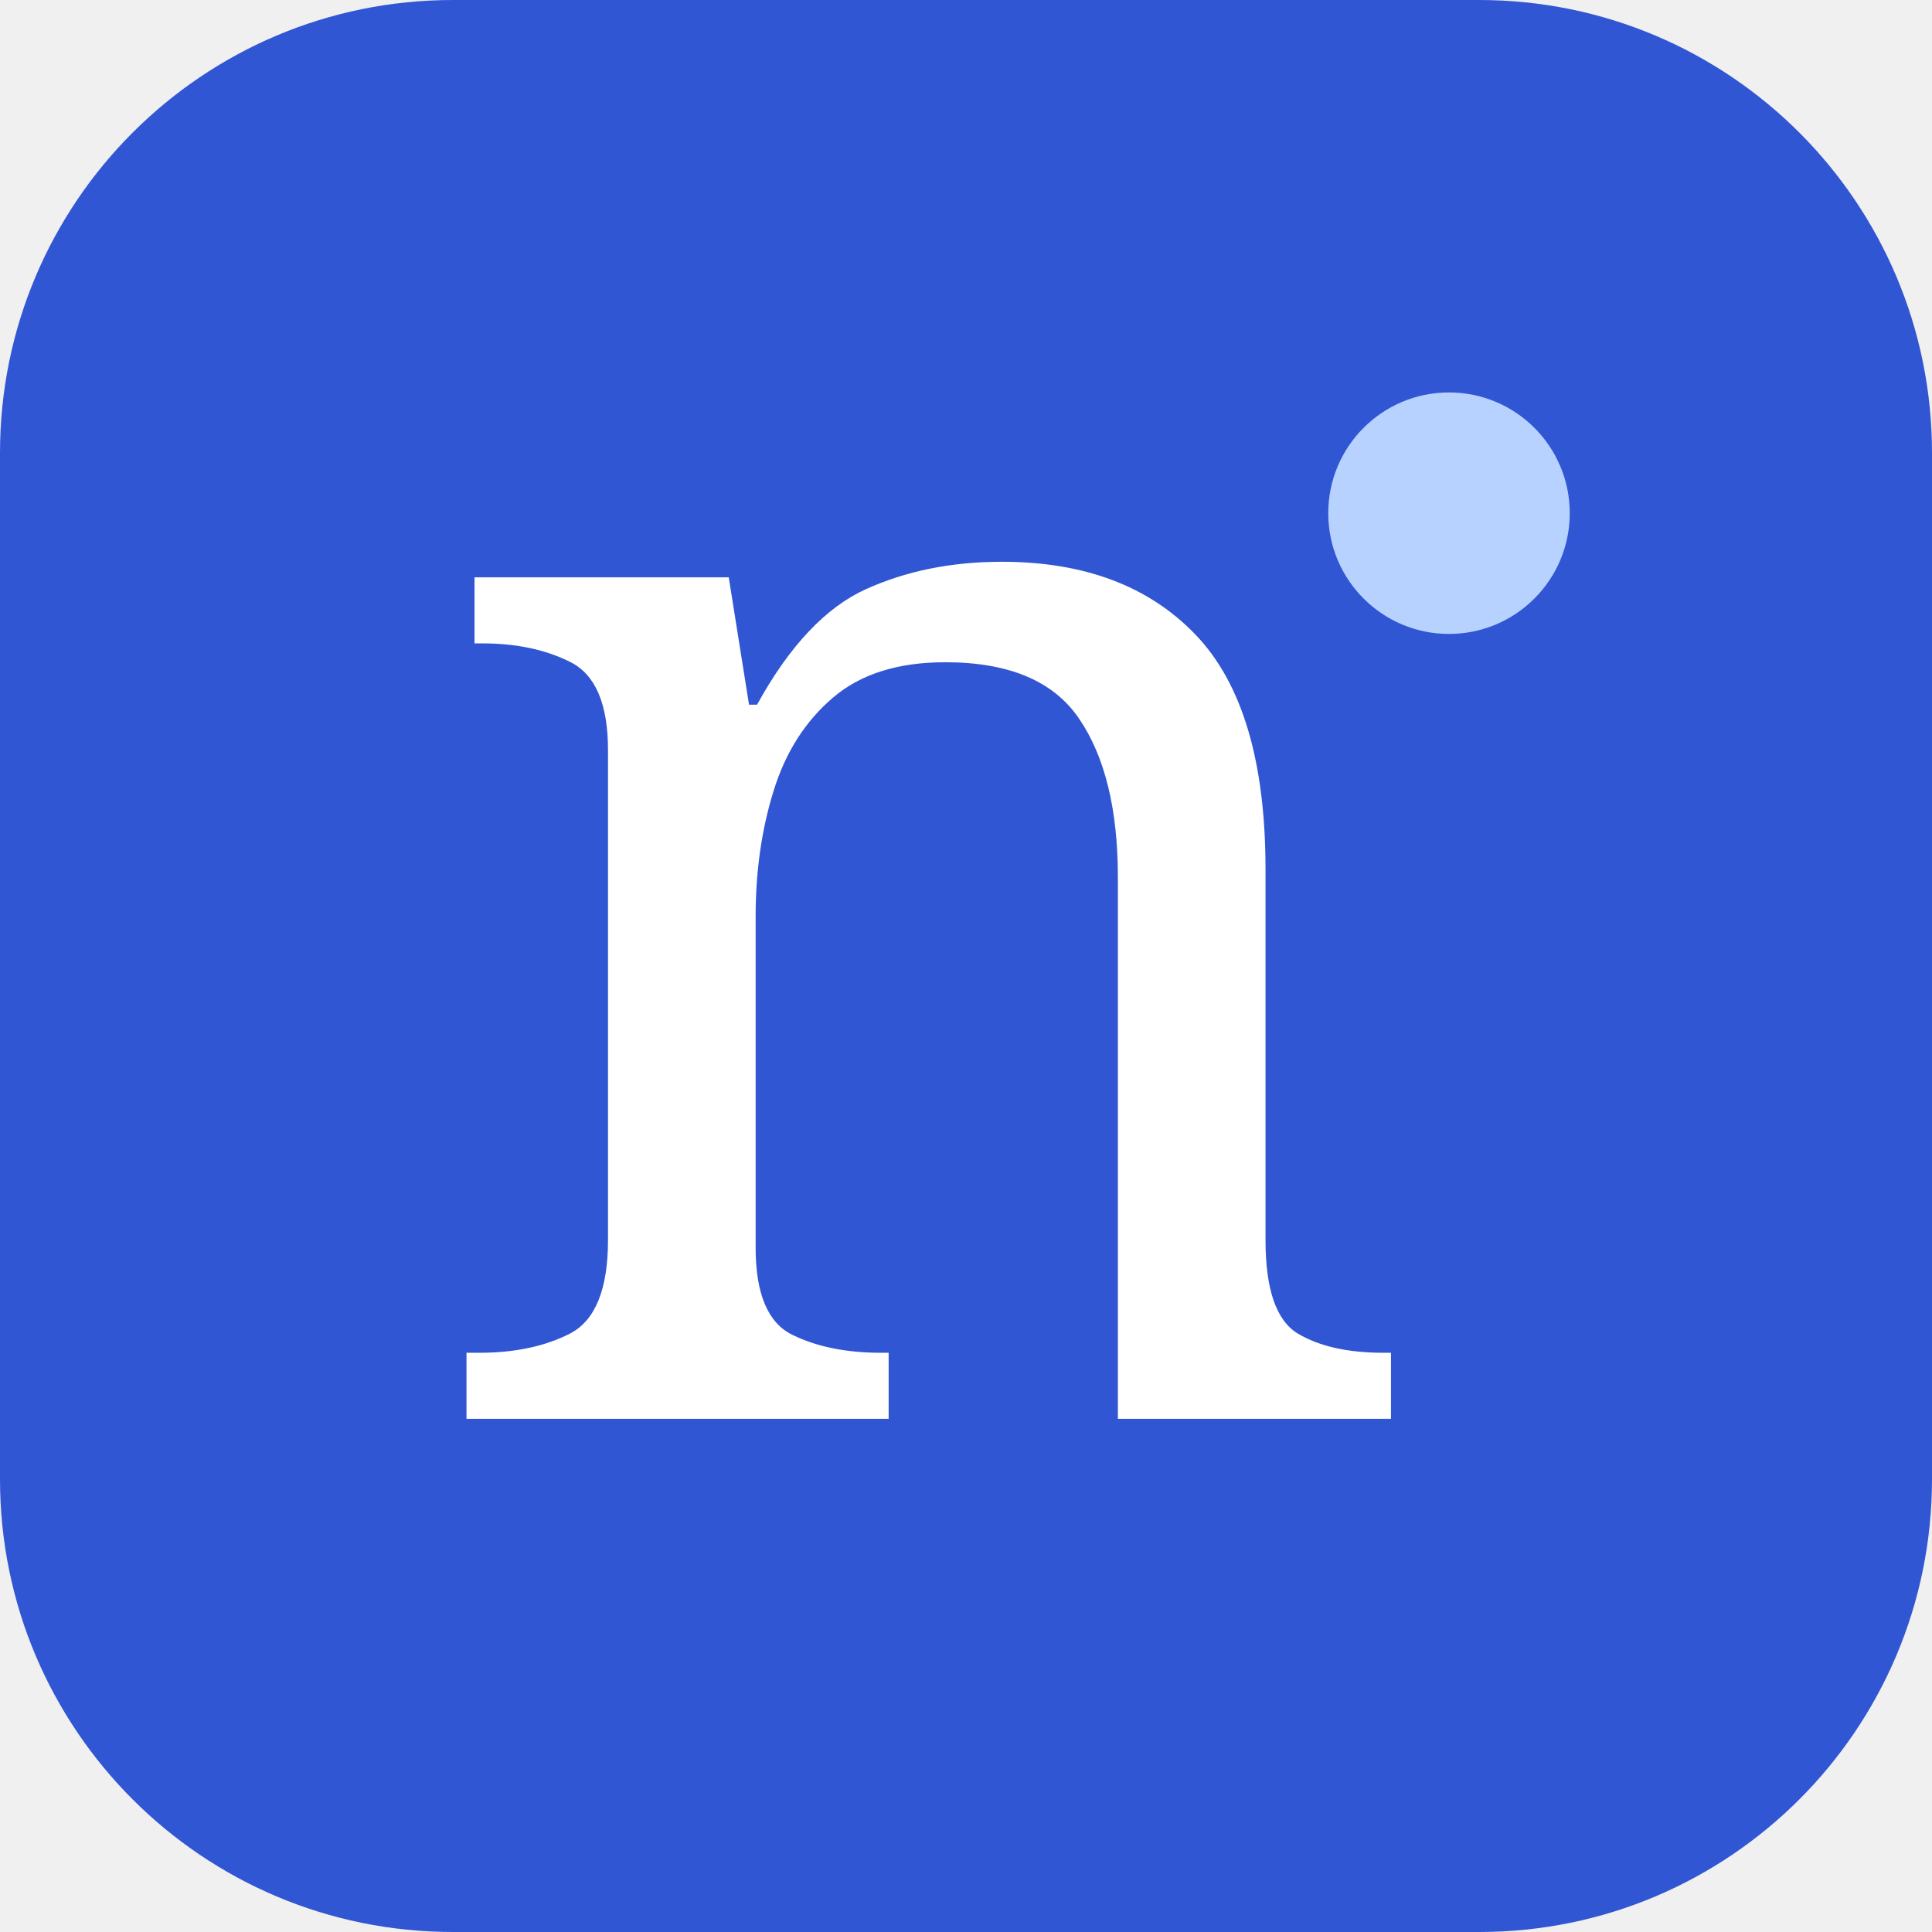
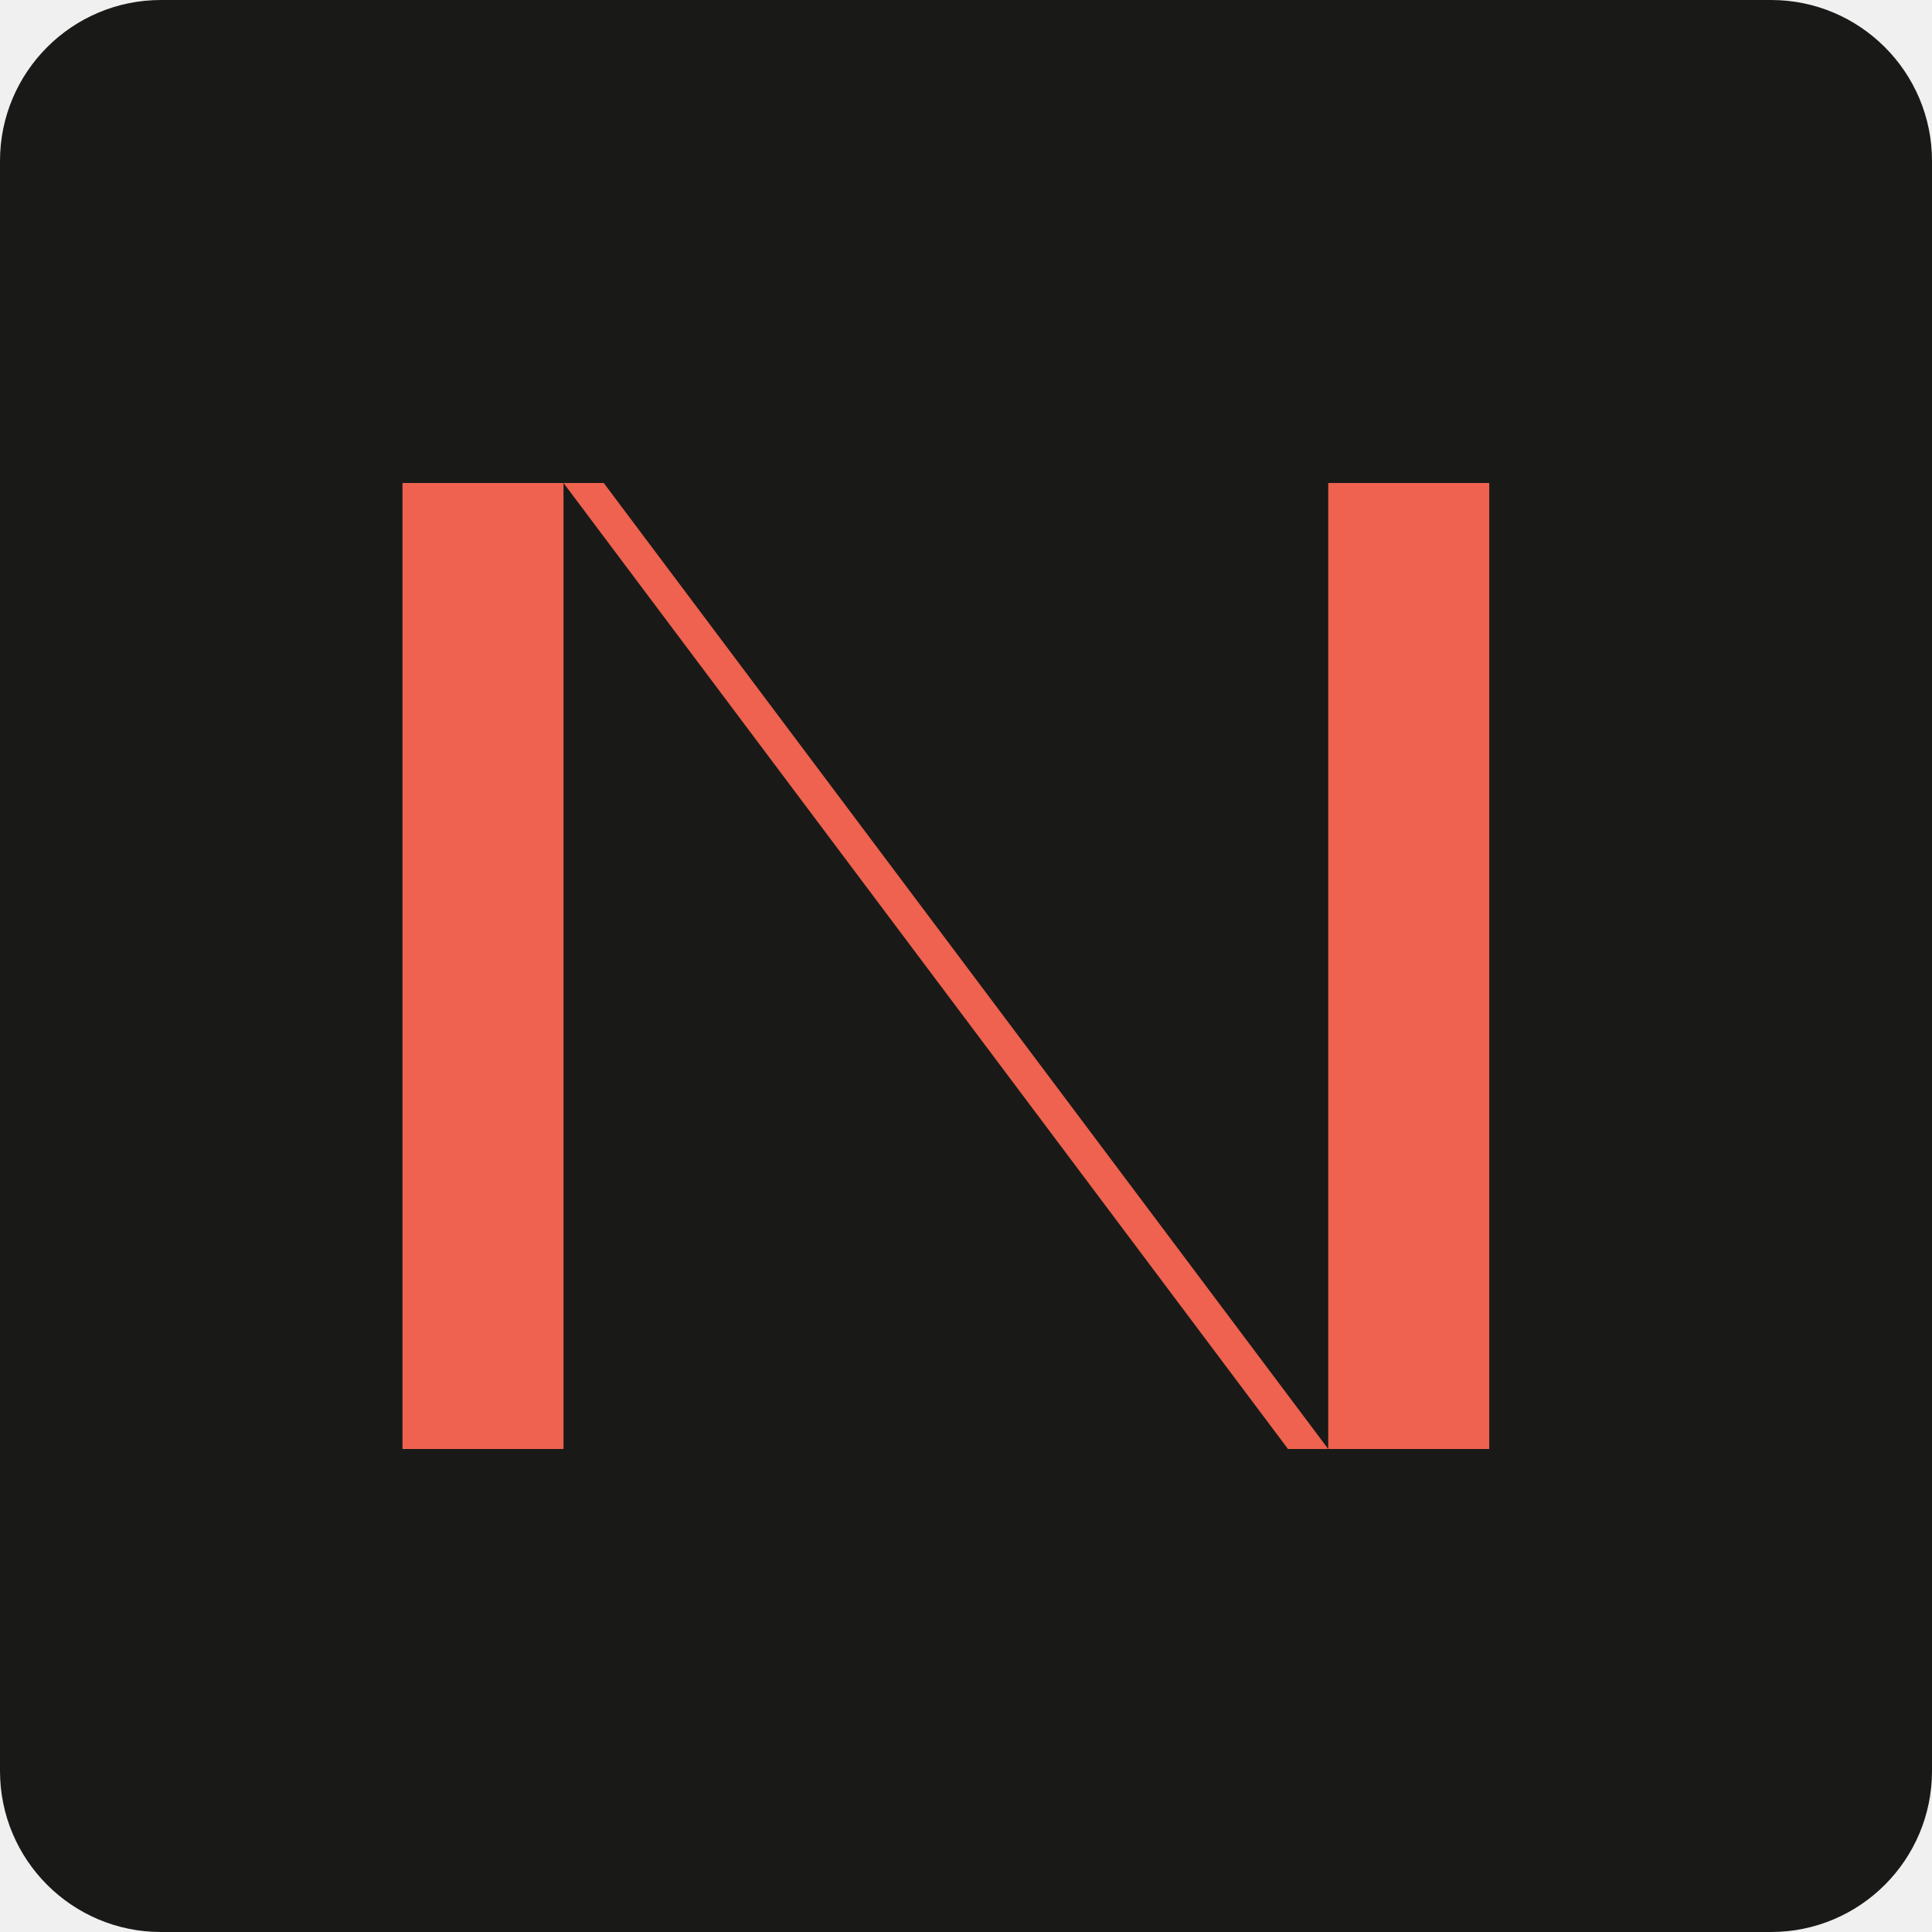
- <svg xmlns="http://www.w3.org/2000/svg" viewBox="0 0 64 64">
-   <rect width="64" height="64" rx="15" fill="#3156d3" />
-   <text x="14" y="47" font-family="Georgia" font-size="52" fill="#fff">n</text>
-   <circle cx="48" cy="17" r="4" fill="#b7d2ff" />
+ <svg xmlns="http://www.w3.org/2000/svg" viewBox="0 0 48 48">
+   <rect width="48" height="48" rx="4" fill="#191a18" />
+   <path d="M10 36V12h5l18 24V12h4v24h-5L14 12v24z" fill="#ee624f" />
</svg>
